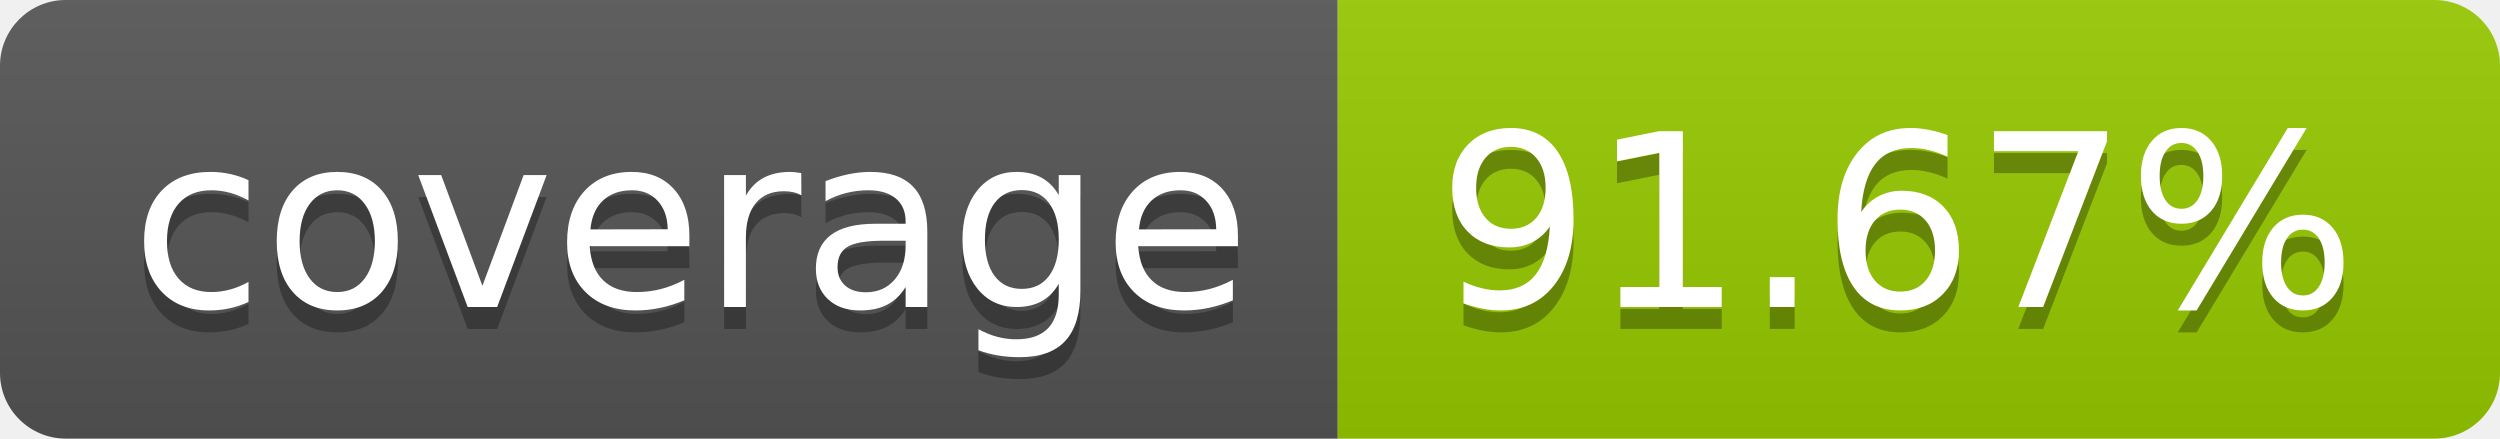
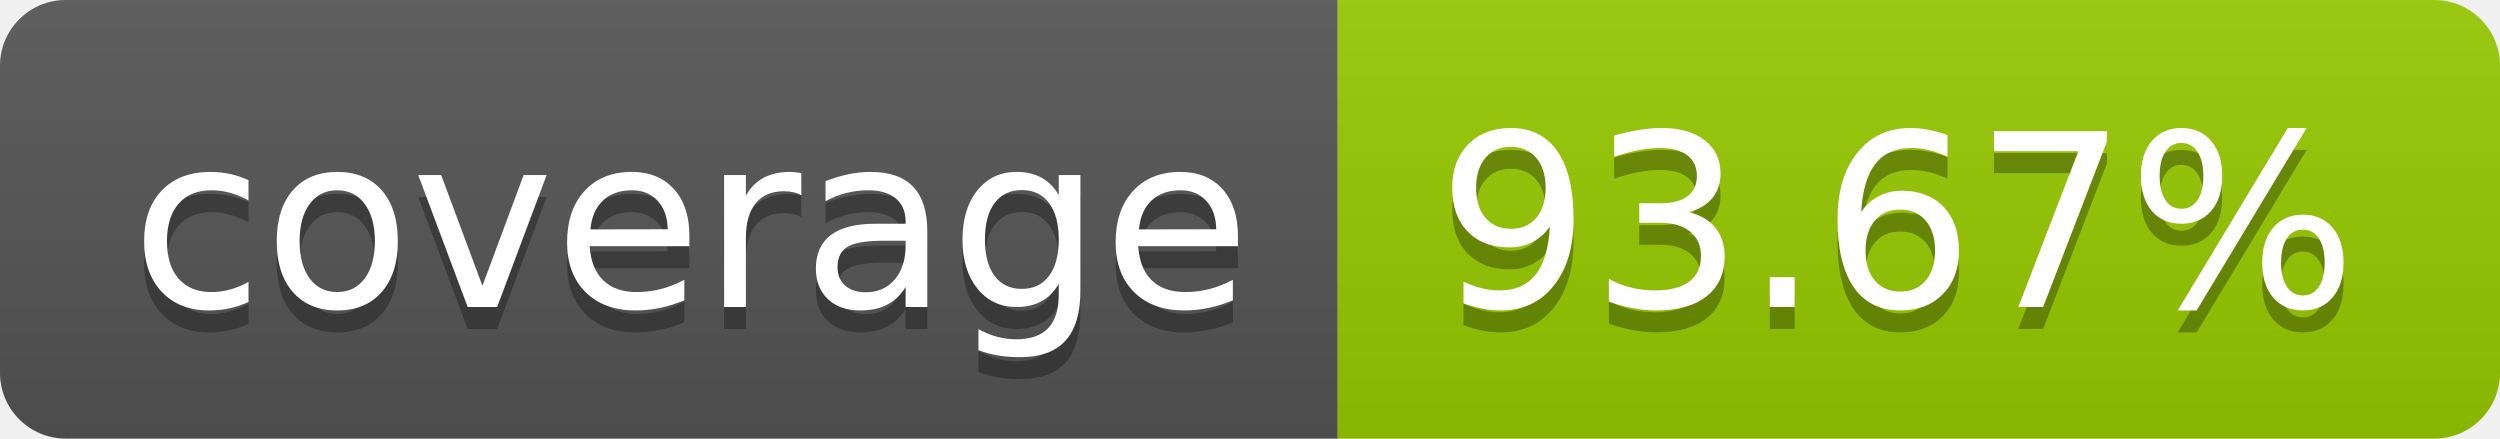
- <svg xmlns="http://www.w3.org/2000/svg" width="114" height="20" role="img" aria-label="coverage: 91.67%">
+ <svg xmlns="http://www.w3.org/2000/svg" width="114" height="20" role="img" aria-label="coverage: 93.67%">
  <linearGradient id="s" x2="0" y2="100%">
    <stop offset="0" stop-color="#bbb" stop-opacity=".1" />
    <stop offset="1" stop-opacity=".1" />
  </linearGradient>
  <clipPath id="r">
    <rect width="114" height="20" rx="3" fill="#fff" />
  </clipPath>
  <g clip-path="url(#r)">
    <rect width="61" height="20" fill="#555" />
    <rect x="61" width="53" height="20" fill="#97ca00" />
    <rect width="114" height="20" fill="url(#s)" />
  </g>
  <g fill="#fff" text-anchor="middle" font-family="Verdana,Geneva,DejaVu Sans,sans-serif" text-rendering="geometricPrecision" font-size="110">
    <text aria-hidden="true" x="315" y="150" fill="#010101" fill-opacity=".3" transform="scale(.1)" textLength="510">coverage</text>
    <text x="315" y="140" transform="scale(.1)" fill="#fff" textLength="510">coverage</text>
-     <text aria-hidden="true" x="865" y="150" fill="#010101" fill-opacity=".3" transform="scale(.1)" textLength="430">91.67%</text>
-     <text x="865" y="140" transform="scale(.1)" fill="#fff" textLength="430">91.67%</text>
+     <text aria-hidden="true" x="865" y="150" fill="#010101" fill-opacity=".3" transform="scale(.1)" textLength="430">93.67%</text>
+     <text x="865" y="140" transform="scale(.1)" fill="#fff" textLength="430">93.67%</text>
  </g>
</svg>
